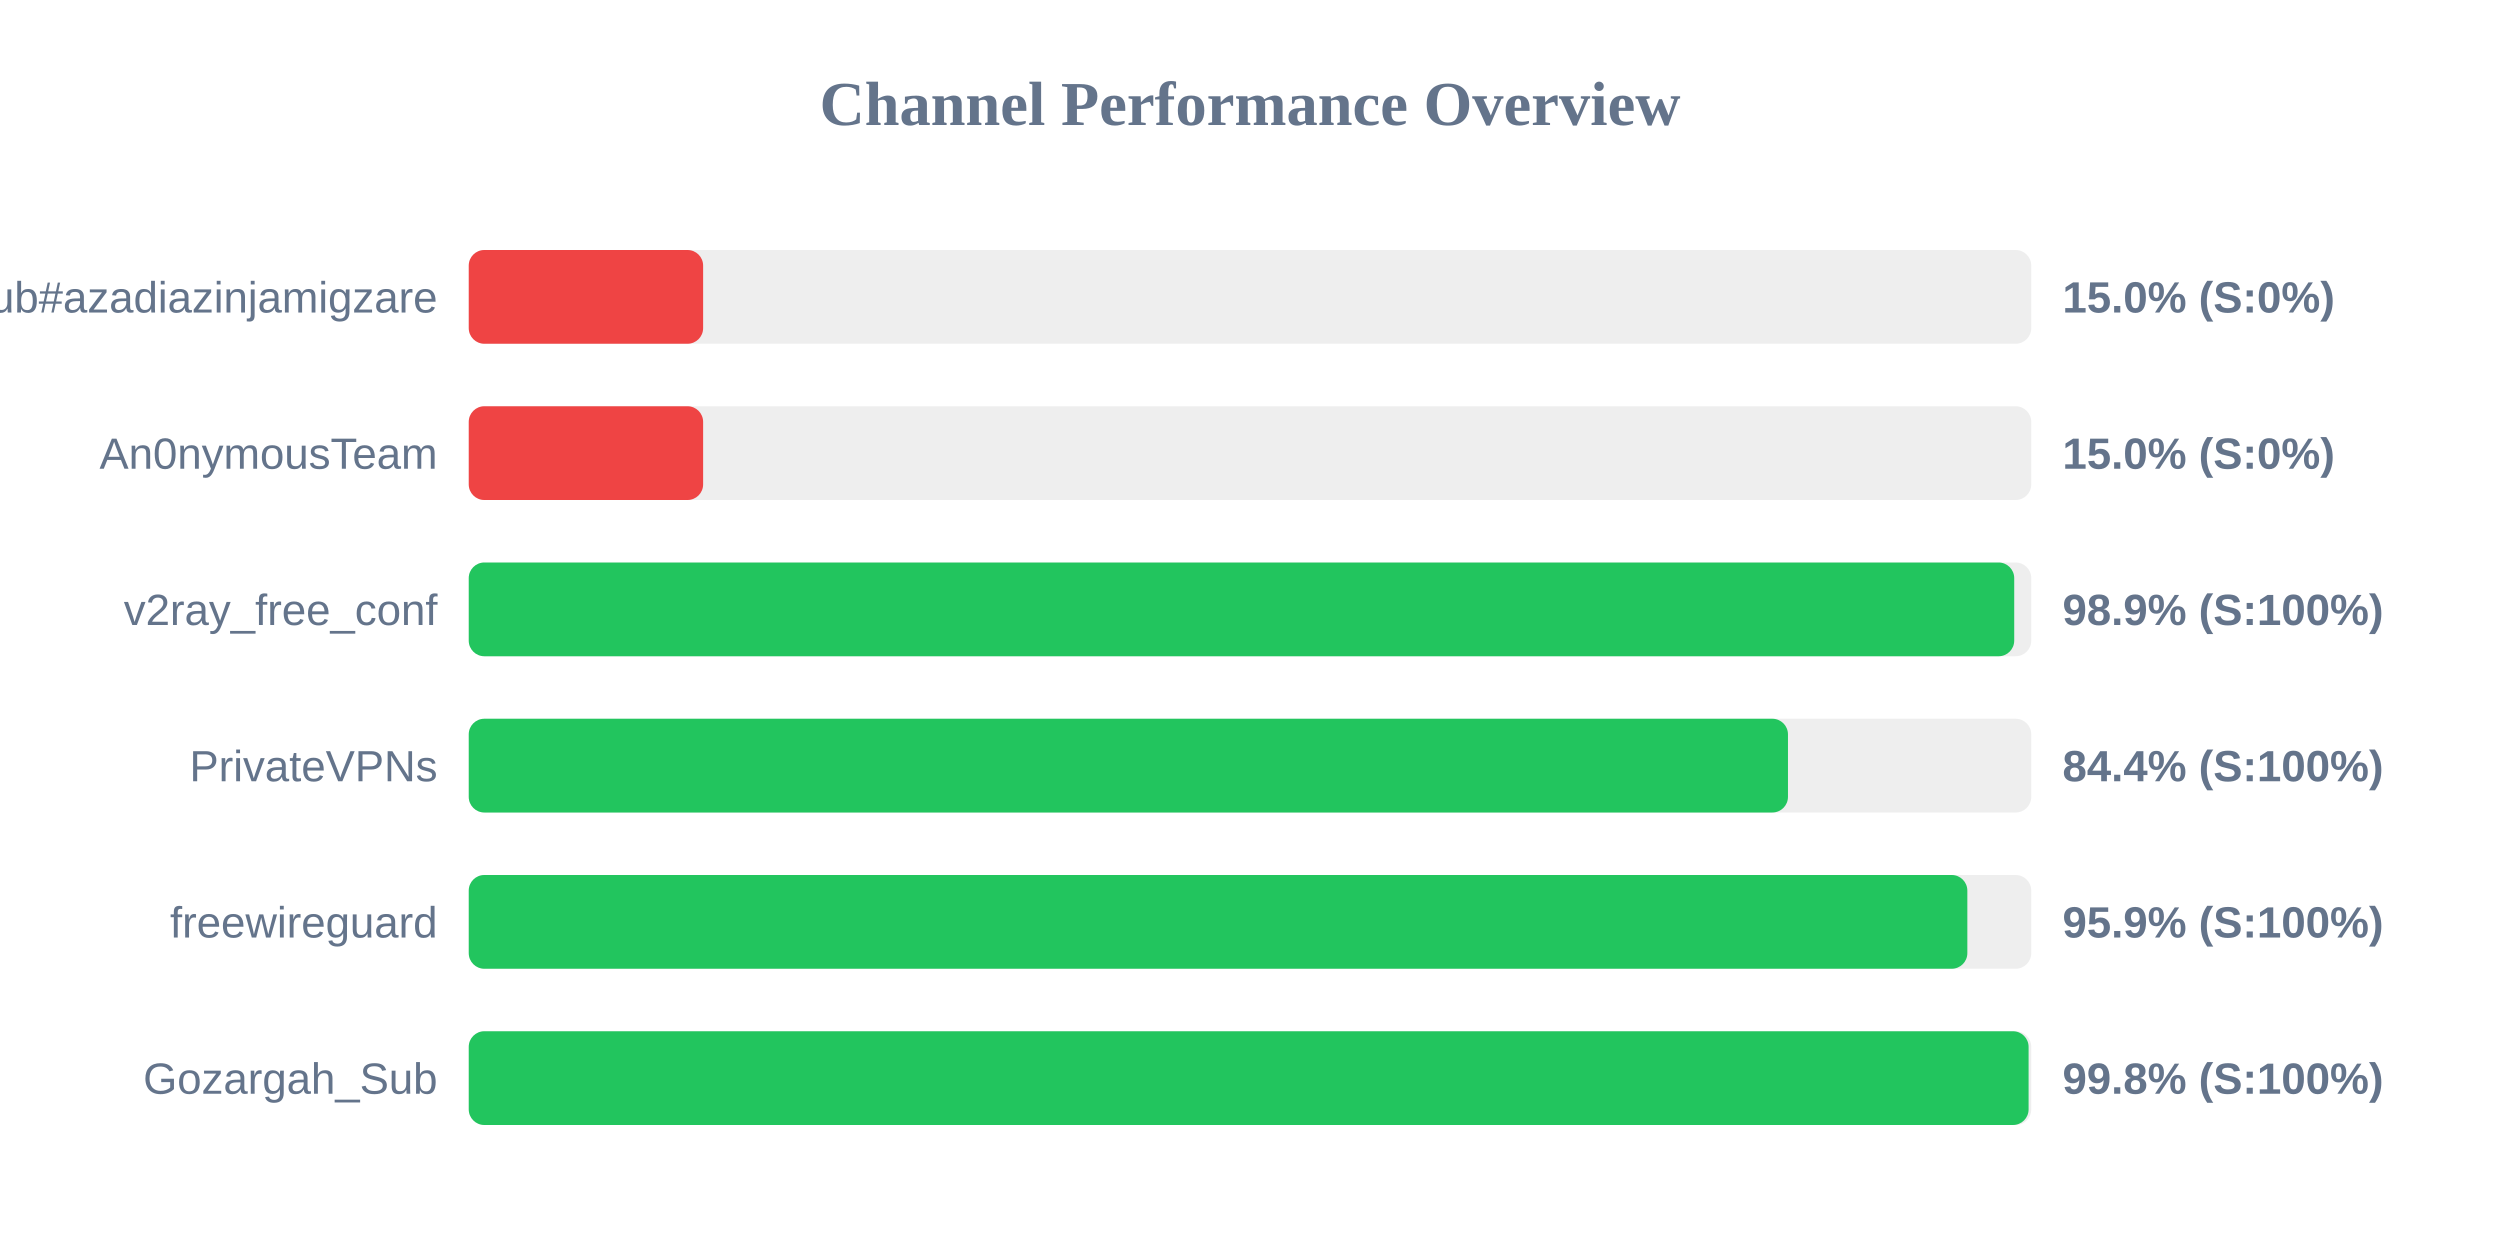
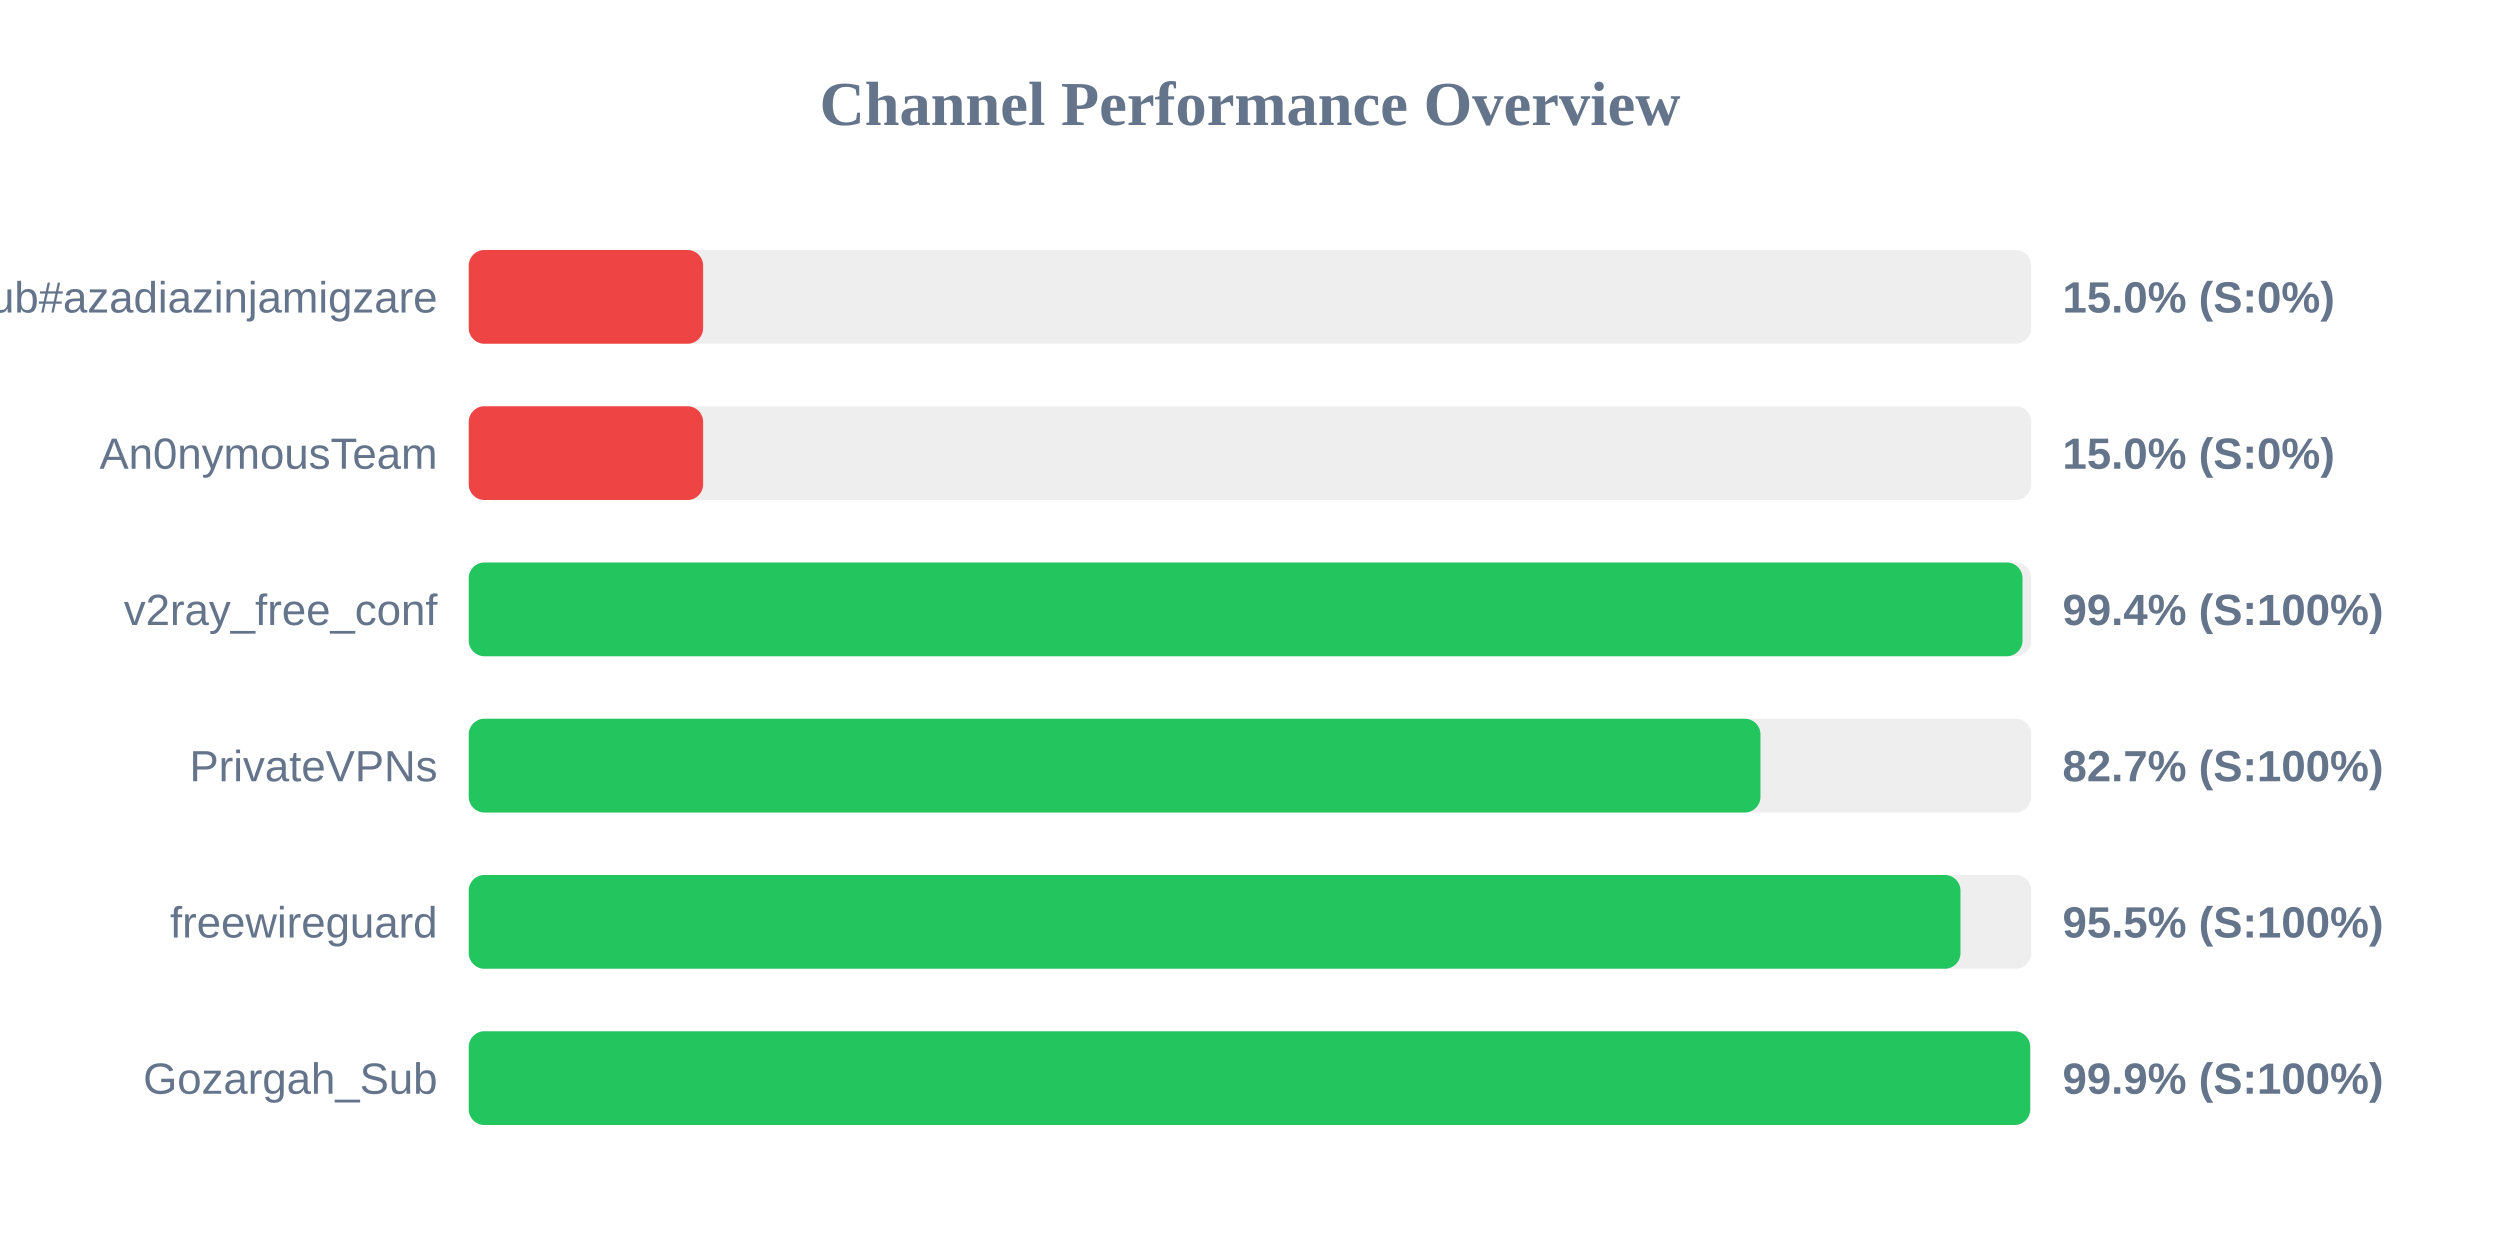
<svg xmlns="http://www.w3.org/2000/svg" width="800" height="400" version="1.1">
  <style>
        .row { font: 14px Arial; fill: #64748b; }
        .score { font: bold 14px Arial; fill: #64748b; }
    </style>
  <text x="400" y="40" text-anchor="middle" font-size="20px" font-weight="bold" fill="#64748b">Channel Performance Overview</text>
  <rect x="150" y="80" width="500" height="30" fill="#eee" rx="5" />
  <rect x="150" y="80" width="75.0" height="30" fill="#ef4444" rx="5" />
  <text x="140" y="100" text-anchor="end" class="row">Sub#azadiazinjamigzare</text>
  <text x="660" y="100" text-anchor="start" class="score">15.0% (S:0%)</text>
  <rect x="150" y="130" width="500" height="30" fill="#eee" rx="5" />
  <rect x="150" y="130" width="75.0" height="30" fill="#ef4444" rx="5" />
  <text x="140" y="150" text-anchor="end" class="row">An0nymousTeam</text>
  <text x="660" y="150" text-anchor="start" class="score">15.0% (S:0%)</text>
  <rect x="150" y="180" width="500" height="30" fill="#eee" rx="5" />
-   <rect x="150" y="180" width="494.55" height="30" fill="#22c55e" rx="5" />
+   <rect x="150" y="180" width="497.2" height="30" fill="#22c55e" rx="5" />
  <text x="140" y="200" text-anchor="end" class="row">v2ray_free_conf</text>
-   <text x="660" y="200" text-anchor="start" class="score">98.9% (S:100%)</text>
+   <text x="660" y="200" text-anchor="start" class="score">99.4% (S:100%)</text>
  <rect x="150" y="230" width="500" height="30" fill="#eee" rx="5" />
-   <rect x="150" y="230" width="422.15" height="30" fill="#22c55e" rx="5" />
+   <rect x="150" y="230" width="413.35" height="30" fill="#22c55e" rx="5" />
  <text x="140" y="250" text-anchor="end" class="row">PrivateVPNs</text>
-   <text x="660" y="250" text-anchor="start" class="score">84.4% (S:100%)</text>
+   <text x="660" y="250" text-anchor="start" class="score">82.7% (S:100%)</text>
  <rect x="150" y="280" width="500" height="30" fill="#eee" rx="5" />
-   <rect x="150" y="280" width="479.55" height="30" fill="#22c55e" rx="5" />
+   <rect x="150" y="280" width="477.35" height="30" fill="#22c55e" rx="5" />
  <text x="140" y="300" text-anchor="end" class="row">freewireguard</text>
-   <text x="660" y="300" text-anchor="start" class="score">95.9% (S:100%)</text>
+   <text x="660" y="300" text-anchor="start" class="score">95.5% (S:100%)</text>
  <rect x="150" y="330" width="500" height="30" fill="#eee" rx="5" />
-   <rect x="150" y="330" width="499.15" height="30" fill="#22c55e" rx="5" />
+   <rect x="150" y="330" width="499.65" height="30" fill="#22c55e" rx="5" />
  <text x="140" y="350" text-anchor="end" class="row">Gozargah_Sub</text>
-   <text x="660" y="350" text-anchor="start" class="score">99.8% (S:100%)</text>
+   <text x="660" y="350" text-anchor="start" class="score">99.9% (S:100%)</text>
</svg>
